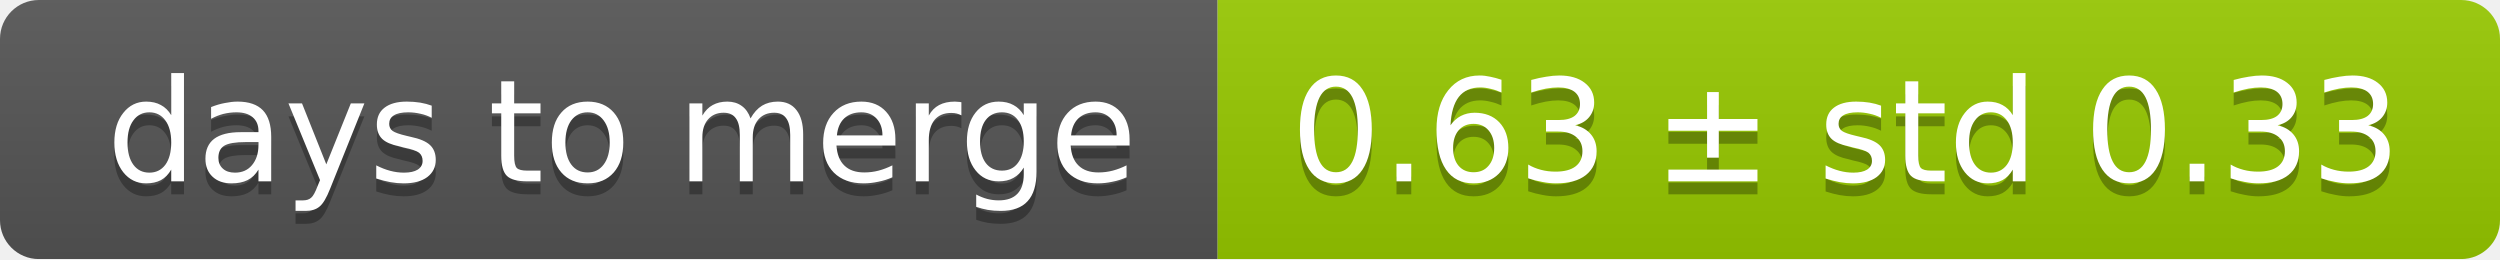
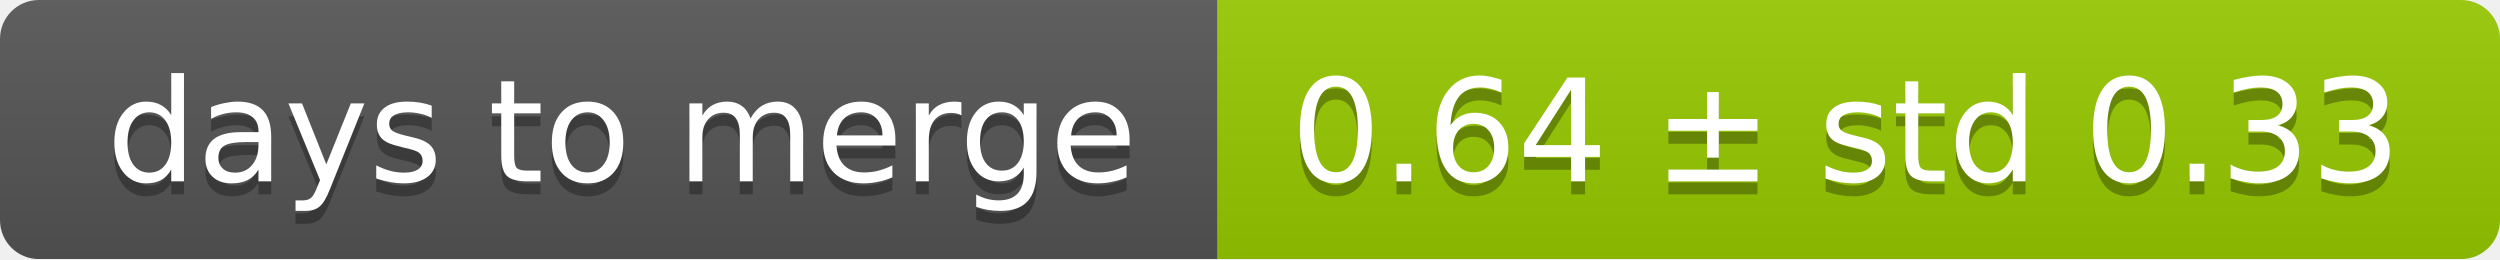
<svg xmlns="http://www.w3.org/2000/svg" width="193" height="20">
  <linearGradient id="smooth" x2="0" y2="100%">
    <stop offset="0" stop-color="#bbb" stop-opacity=".1" />
    <stop offset="1" stop-opacity=".1" />
  </linearGradient>
  <mask id="round">
    <rect width="193" height="20" rx="3" fill="#fff" />
  </mask>
  <g mask="url(#round)">
    <rect width="94" height="20" fill="#555" />
    <rect x="94" width="99" height="20" fill="#97ca00" />
    <rect width="193" height="20" fill="url(#smooth)" />
  </g>
  <g fill="#fff" text-anchor="middle" font-family="DejaVu Sans,Verdana,Geneva,sans-serif" font-size="11">
    <text x="48" y="15" fill="#010101" fill-opacity=".3">days to merge</text>
    <text x="48" y="14">days to merge</text>
-     <text x="142.5" y="15" fill="#010101" fill-opacity=".3">0.63 ± std 0.33</text>
-     <text x="142.5" y="14">0.63 ± std 0.33</text>
+     <text x="142.5" y="15" fill="#010101" fill-opacity=".3">0.64 ± std 0.33</text>
+     <text x="142.5" y="14">0.64 ± std 0.33</text>
  </g>
</svg>
